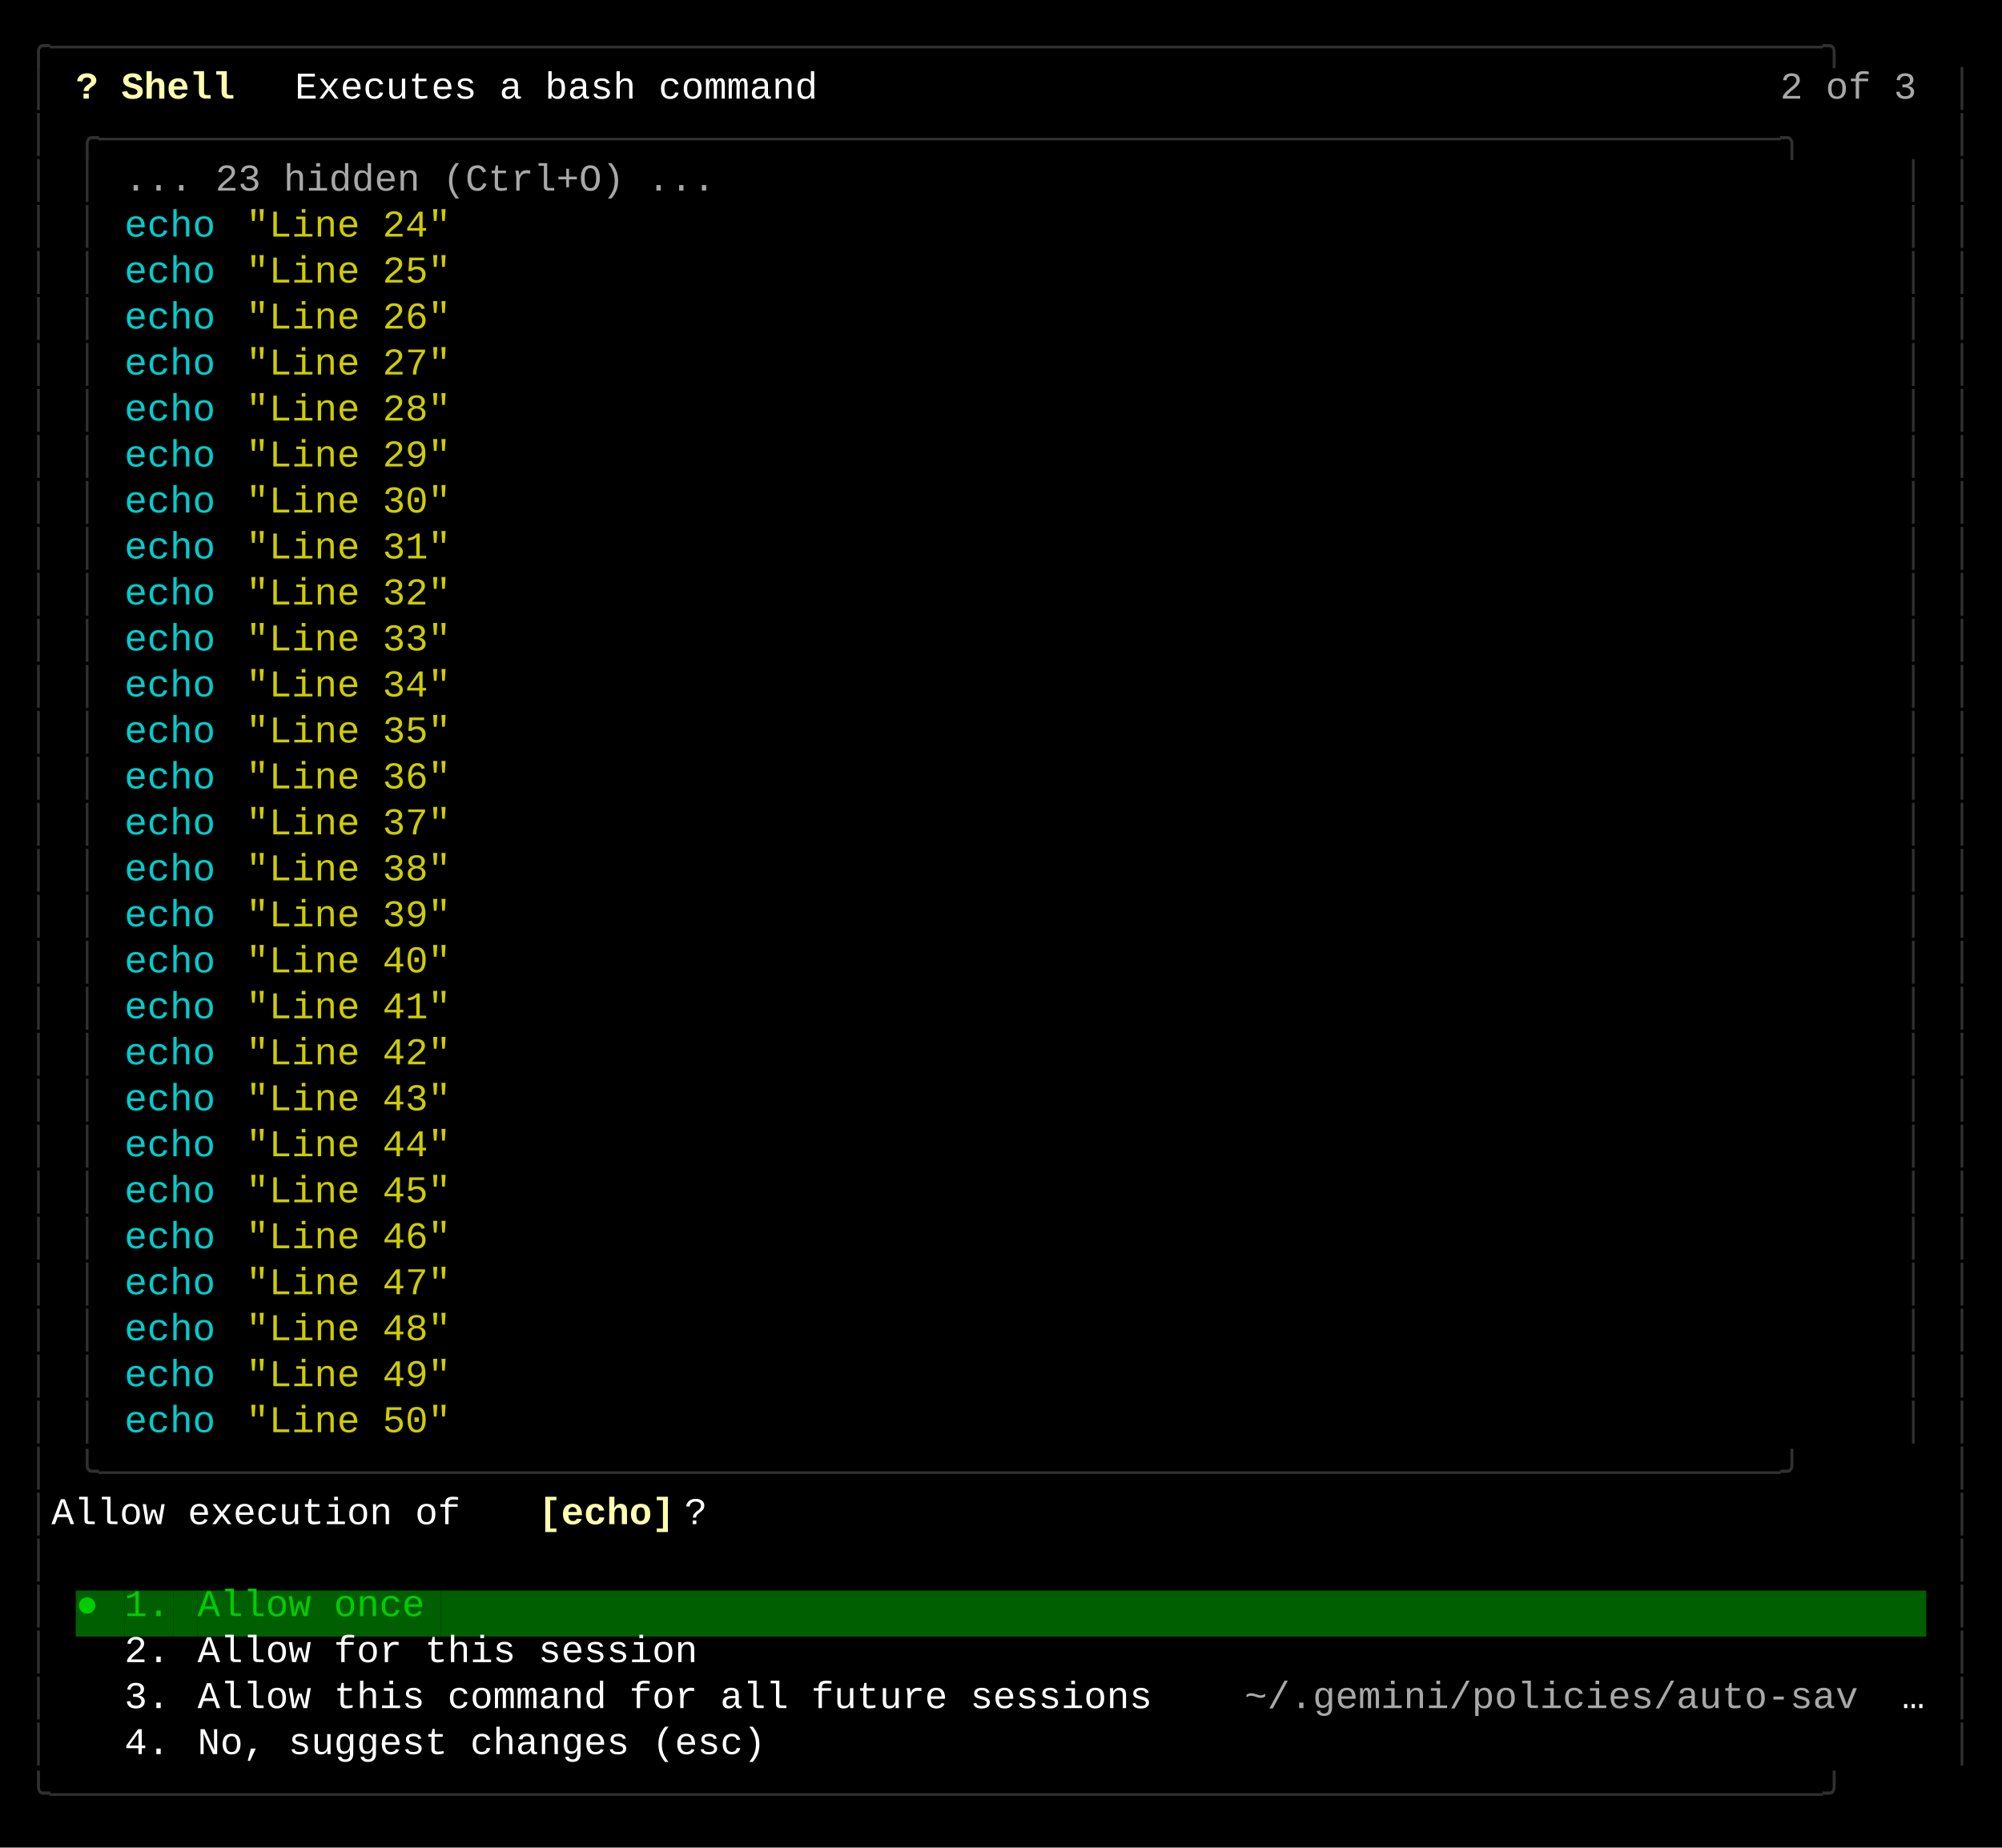
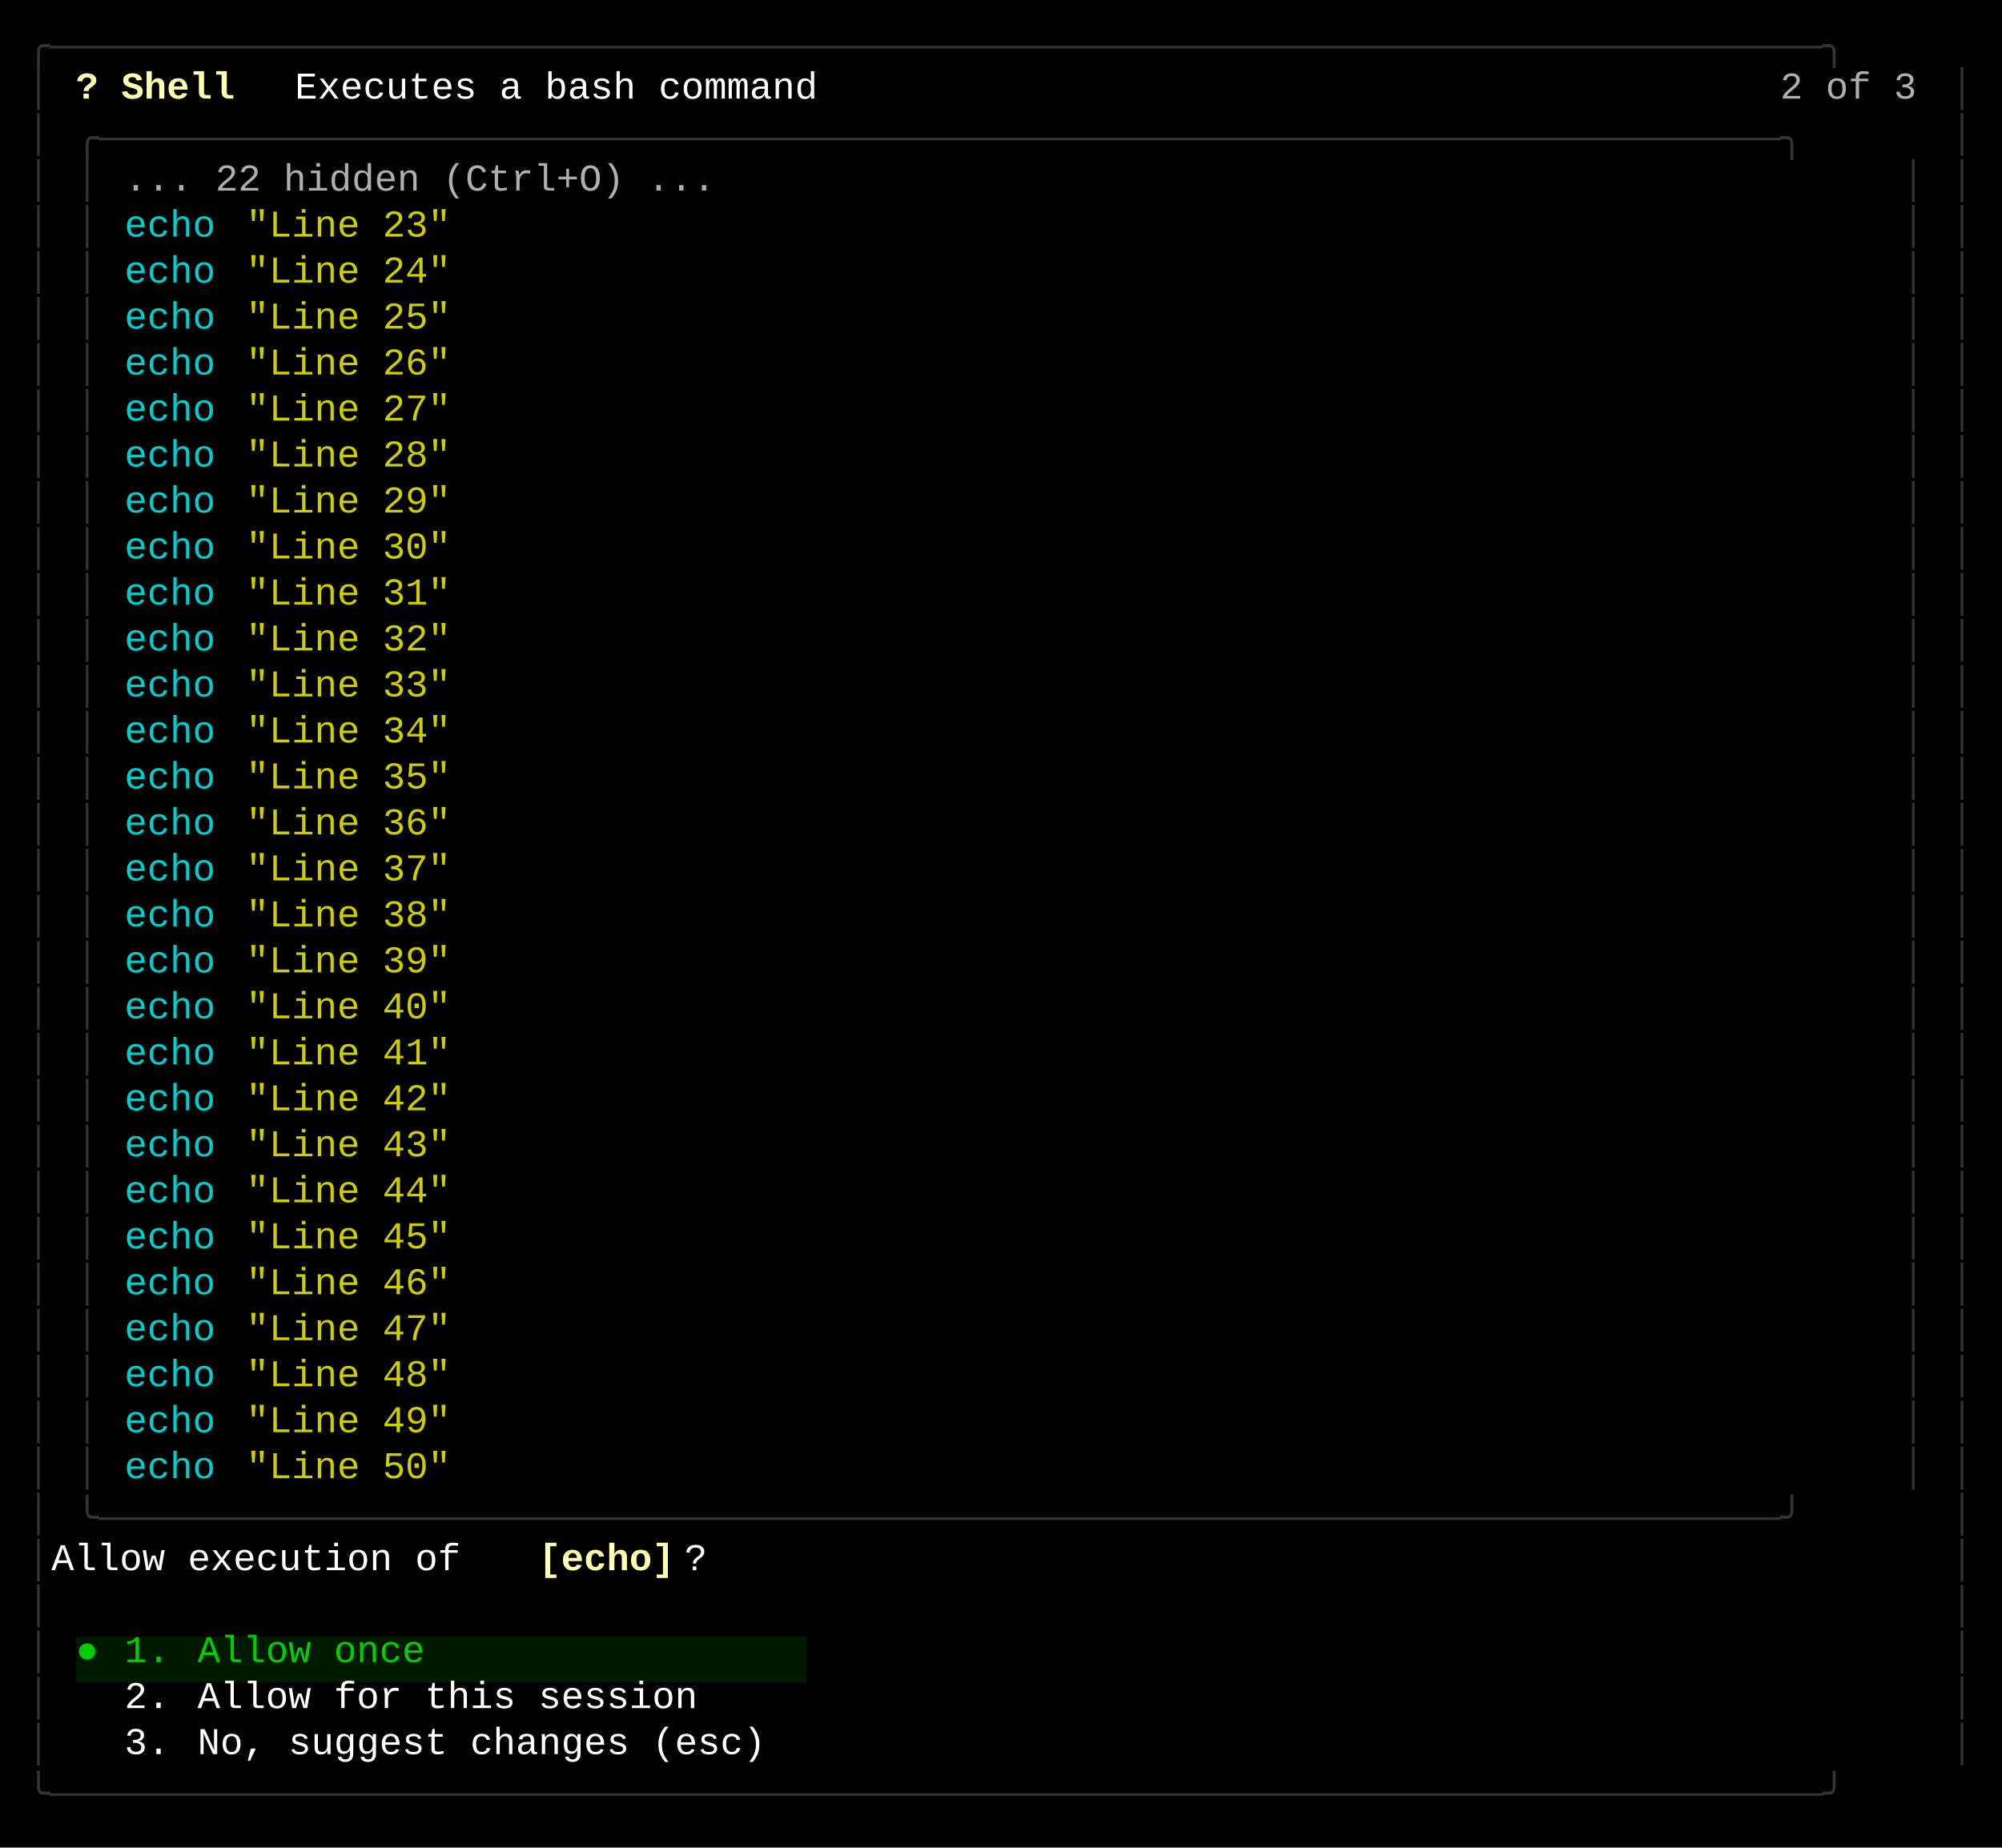
<svg xmlns="http://www.w3.org/2000/svg" width="740" height="683" viewBox="0 0 740 683">
  <style>
    text { font-family: Consolas, "Courier New", monospace; font-size: 14px; dominant-baseline: text-before-edge; white-space: pre; }
  </style>
  <rect width="740" height="683" fill="#000000" />
  <g transform="translate(10, 10)">
-     <text x="0" y="2" fill="#303030" textLength="720" lengthAdjust="spacingAndGlyphs">╭──────────────────────────────────────────────────────────────────────────────╮</text>
-     <text x="0" y="19" fill="#303030" textLength="9" lengthAdjust="spacingAndGlyphs">│</text>
+     <text x="0" y="2" fill="#333333" textLength="720" lengthAdjust="spacingAndGlyphs">╭──────────────────────────────────────────────────────────────────────────────╮</text>
+     <text x="0" y="19" fill="#333333" textLength="9" lengthAdjust="spacingAndGlyphs">│</text>
    <text x="18" y="19" fill="#ffffaf" textLength="81" lengthAdjust="spacingAndGlyphs" font-weight="bold">? Shell  </text>
    <text x="99" y="19" fill="#ffffff" textLength="207" lengthAdjust="spacingAndGlyphs">Executes a bash command</text>
-     <text x="648" y="19" fill="#a8a8a8" textLength="54" lengthAdjust="spacingAndGlyphs">2 of 3</text>
-     <text x="711" y="19" fill="#303030" textLength="9" lengthAdjust="spacingAndGlyphs">│</text>
-     <text x="0" y="36" fill="#303030" textLength="9" lengthAdjust="spacingAndGlyphs">│</text>
-     <text x="18" y="36" fill="#303030" textLength="684" lengthAdjust="spacingAndGlyphs">╭──────────────────────────────────────────────────────────────────────────╮</text>
-     <text x="711" y="36" fill="#303030" textLength="9" lengthAdjust="spacingAndGlyphs">│</text>
-     <text x="0" y="53" fill="#303030" textLength="9" lengthAdjust="spacingAndGlyphs">│</text>
-     <text x="18" y="53" fill="#303030" textLength="9" lengthAdjust="spacingAndGlyphs">│</text>
-     <text x="36" y="53" fill="#a8a8a8" textLength="234" lengthAdjust="spacingAndGlyphs">... 23 hidden (Ctrl+O) ...</text>
-     <text x="693" y="53" fill="#303030" textLength="9" lengthAdjust="spacingAndGlyphs">│</text>
-     <text x="711" y="53" fill="#303030" textLength="9" lengthAdjust="spacingAndGlyphs">│</text>
-     <text x="0" y="70" fill="#303030" textLength="9" lengthAdjust="spacingAndGlyphs">│</text>
-     <text x="18" y="70" fill="#303030" textLength="9" lengthAdjust="spacingAndGlyphs">│</text>
+     <text x="648" y="19" fill="#afafaf" textLength="54" lengthAdjust="spacingAndGlyphs">2 of 3</text>
+     <text x="711" y="19" fill="#333333" textLength="9" lengthAdjust="spacingAndGlyphs">│</text>
+     <text x="0" y="36" fill="#333333" textLength="9" lengthAdjust="spacingAndGlyphs">│</text>
+     <text x="18" y="36" fill="#333333" textLength="684" lengthAdjust="spacingAndGlyphs">╭──────────────────────────────────────────────────────────────────────────╮</text>
+     <text x="711" y="36" fill="#333333" textLength="9" lengthAdjust="spacingAndGlyphs">│</text>
+     <text x="0" y="53" fill="#333333" textLength="9" lengthAdjust="spacingAndGlyphs">│</text>
+     <text x="18" y="53" fill="#333333" textLength="9" lengthAdjust="spacingAndGlyphs">│</text>
+     <text x="36" y="53" fill="#afafaf" textLength="234" lengthAdjust="spacingAndGlyphs">... 22 hidden (Ctrl+O) ...</text>
+     <text x="693" y="53" fill="#333333" textLength="9" lengthAdjust="spacingAndGlyphs">│</text>
+     <text x="711" y="53" fill="#333333" textLength="9" lengthAdjust="spacingAndGlyphs">│</text>
+     <text x="0" y="70" fill="#333333" textLength="9" lengthAdjust="spacingAndGlyphs">│</text>
+     <text x="18" y="70" fill="#333333" textLength="9" lengthAdjust="spacingAndGlyphs">│</text>
    <text x="36" y="70" fill="#00cdcd" textLength="36" lengthAdjust="spacingAndGlyphs">echo</text>
-     <text x="81" y="70" fill="#cdcd00" textLength="81" lengthAdjust="spacingAndGlyphs">"Line 24"</text>
-     <text x="693" y="70" fill="#303030" textLength="9" lengthAdjust="spacingAndGlyphs">│</text>
-     <text x="711" y="70" fill="#303030" textLength="9" lengthAdjust="spacingAndGlyphs">│</text>
-     <text x="0" y="87" fill="#303030" textLength="9" lengthAdjust="spacingAndGlyphs">│</text>
-     <text x="18" y="87" fill="#303030" textLength="9" lengthAdjust="spacingAndGlyphs">│</text>
+     <text x="81" y="70" fill="#cdcd00" textLength="81" lengthAdjust="spacingAndGlyphs">"Line 23"</text>
+     <text x="693" y="70" fill="#333333" textLength="9" lengthAdjust="spacingAndGlyphs">│</text>
+     <text x="711" y="70" fill="#333333" textLength="9" lengthAdjust="spacingAndGlyphs">│</text>
+     <text x="0" y="87" fill="#333333" textLength="9" lengthAdjust="spacingAndGlyphs">│</text>
+     <text x="18" y="87" fill="#333333" textLength="9" lengthAdjust="spacingAndGlyphs">│</text>
    <text x="36" y="87" fill="#00cdcd" textLength="36" lengthAdjust="spacingAndGlyphs">echo</text>
-     <text x="81" y="87" fill="#cdcd00" textLength="81" lengthAdjust="spacingAndGlyphs">"Line 25"</text>
-     <text x="693" y="87" fill="#303030" textLength="9" lengthAdjust="spacingAndGlyphs">│</text>
-     <text x="711" y="87" fill="#303030" textLength="9" lengthAdjust="spacingAndGlyphs">│</text>
-     <text x="0" y="104" fill="#303030" textLength="9" lengthAdjust="spacingAndGlyphs">│</text>
-     <text x="18" y="104" fill="#303030" textLength="9" lengthAdjust="spacingAndGlyphs">│</text>
+     <text x="81" y="87" fill="#cdcd00" textLength="81" lengthAdjust="spacingAndGlyphs">"Line 24"</text>
+     <text x="693" y="87" fill="#333333" textLength="9" lengthAdjust="spacingAndGlyphs">│</text>
+     <text x="711" y="87" fill="#333333" textLength="9" lengthAdjust="spacingAndGlyphs">│</text>
+     <text x="0" y="104" fill="#333333" textLength="9" lengthAdjust="spacingAndGlyphs">│</text>
+     <text x="18" y="104" fill="#333333" textLength="9" lengthAdjust="spacingAndGlyphs">│</text>
    <text x="36" y="104" fill="#00cdcd" textLength="36" lengthAdjust="spacingAndGlyphs">echo</text>
-     <text x="81" y="104" fill="#cdcd00" textLength="81" lengthAdjust="spacingAndGlyphs">"Line 26"</text>
-     <text x="693" y="104" fill="#303030" textLength="9" lengthAdjust="spacingAndGlyphs">│</text>
-     <text x="711" y="104" fill="#303030" textLength="9" lengthAdjust="spacingAndGlyphs">│</text>
-     <text x="0" y="121" fill="#303030" textLength="9" lengthAdjust="spacingAndGlyphs">│</text>
-     <text x="18" y="121" fill="#303030" textLength="9" lengthAdjust="spacingAndGlyphs">│</text>
+     <text x="81" y="104" fill="#cdcd00" textLength="81" lengthAdjust="spacingAndGlyphs">"Line 25"</text>
+     <text x="693" y="104" fill="#333333" textLength="9" lengthAdjust="spacingAndGlyphs">│</text>
+     <text x="711" y="104" fill="#333333" textLength="9" lengthAdjust="spacingAndGlyphs">│</text>
+     <text x="0" y="121" fill="#333333" textLength="9" lengthAdjust="spacingAndGlyphs">│</text>
+     <text x="18" y="121" fill="#333333" textLength="9" lengthAdjust="spacingAndGlyphs">│</text>
    <text x="36" y="121" fill="#00cdcd" textLength="36" lengthAdjust="spacingAndGlyphs">echo</text>
-     <text x="81" y="121" fill="#cdcd00" textLength="81" lengthAdjust="spacingAndGlyphs">"Line 27"</text>
-     <text x="693" y="121" fill="#303030" textLength="9" lengthAdjust="spacingAndGlyphs">│</text>
-     <text x="711" y="121" fill="#303030" textLength="9" lengthAdjust="spacingAndGlyphs">│</text>
-     <text x="0" y="138" fill="#303030" textLength="9" lengthAdjust="spacingAndGlyphs">│</text>
-     <text x="18" y="138" fill="#303030" textLength="9" lengthAdjust="spacingAndGlyphs">│</text>
+     <text x="81" y="121" fill="#cdcd00" textLength="81" lengthAdjust="spacingAndGlyphs">"Line 26"</text>
+     <text x="693" y="121" fill="#333333" textLength="9" lengthAdjust="spacingAndGlyphs">│</text>
+     <text x="711" y="121" fill="#333333" textLength="9" lengthAdjust="spacingAndGlyphs">│</text>
+     <text x="0" y="138" fill="#333333" textLength="9" lengthAdjust="spacingAndGlyphs">│</text>
+     <text x="18" y="138" fill="#333333" textLength="9" lengthAdjust="spacingAndGlyphs">│</text>
    <text x="36" y="138" fill="#00cdcd" textLength="36" lengthAdjust="spacingAndGlyphs">echo</text>
-     <text x="81" y="138" fill="#cdcd00" textLength="81" lengthAdjust="spacingAndGlyphs">"Line 28"</text>
-     <text x="693" y="138" fill="#303030" textLength="9" lengthAdjust="spacingAndGlyphs">│</text>
-     <text x="711" y="138" fill="#303030" textLength="9" lengthAdjust="spacingAndGlyphs">│</text>
-     <text x="0" y="155" fill="#303030" textLength="9" lengthAdjust="spacingAndGlyphs">│</text>
-     <text x="18" y="155" fill="#303030" textLength="9" lengthAdjust="spacingAndGlyphs">│</text>
+     <text x="81" y="138" fill="#cdcd00" textLength="81" lengthAdjust="spacingAndGlyphs">"Line 27"</text>
+     <text x="693" y="138" fill="#333333" textLength="9" lengthAdjust="spacingAndGlyphs">│</text>
+     <text x="711" y="138" fill="#333333" textLength="9" lengthAdjust="spacingAndGlyphs">│</text>
+     <text x="0" y="155" fill="#333333" textLength="9" lengthAdjust="spacingAndGlyphs">│</text>
+     <text x="18" y="155" fill="#333333" textLength="9" lengthAdjust="spacingAndGlyphs">│</text>
    <text x="36" y="155" fill="#00cdcd" textLength="36" lengthAdjust="spacingAndGlyphs">echo</text>
-     <text x="81" y="155" fill="#cdcd00" textLength="81" lengthAdjust="spacingAndGlyphs">"Line 29"</text>
-     <text x="693" y="155" fill="#303030" textLength="9" lengthAdjust="spacingAndGlyphs">│</text>
-     <text x="711" y="155" fill="#303030" textLength="9" lengthAdjust="spacingAndGlyphs">│</text>
-     <text x="0" y="172" fill="#303030" textLength="9" lengthAdjust="spacingAndGlyphs">│</text>
-     <text x="18" y="172" fill="#303030" textLength="9" lengthAdjust="spacingAndGlyphs">│</text>
+     <text x="81" y="155" fill="#cdcd00" textLength="81" lengthAdjust="spacingAndGlyphs">"Line 28"</text>
+     <text x="693" y="155" fill="#333333" textLength="9" lengthAdjust="spacingAndGlyphs">│</text>
+     <text x="711" y="155" fill="#333333" textLength="9" lengthAdjust="spacingAndGlyphs">│</text>
+     <text x="0" y="172" fill="#333333" textLength="9" lengthAdjust="spacingAndGlyphs">│</text>
+     <text x="18" y="172" fill="#333333" textLength="9" lengthAdjust="spacingAndGlyphs">│</text>
    <text x="36" y="172" fill="#00cdcd" textLength="36" lengthAdjust="spacingAndGlyphs">echo</text>
-     <text x="81" y="172" fill="#cdcd00" textLength="81" lengthAdjust="spacingAndGlyphs">"Line 30"</text>
-     <text x="693" y="172" fill="#303030" textLength="9" lengthAdjust="spacingAndGlyphs">│</text>
-     <text x="711" y="172" fill="#303030" textLength="9" lengthAdjust="spacingAndGlyphs">│</text>
-     <text x="0" y="189" fill="#303030" textLength="9" lengthAdjust="spacingAndGlyphs">│</text>
-     <text x="18" y="189" fill="#303030" textLength="9" lengthAdjust="spacingAndGlyphs">│</text>
+     <text x="81" y="172" fill="#cdcd00" textLength="81" lengthAdjust="spacingAndGlyphs">"Line 29"</text>
+     <text x="693" y="172" fill="#333333" textLength="9" lengthAdjust="spacingAndGlyphs">│</text>
+     <text x="711" y="172" fill="#333333" textLength="9" lengthAdjust="spacingAndGlyphs">│</text>
+     <text x="0" y="189" fill="#333333" textLength="9" lengthAdjust="spacingAndGlyphs">│</text>
+     <text x="18" y="189" fill="#333333" textLength="9" lengthAdjust="spacingAndGlyphs">│</text>
    <text x="36" y="189" fill="#00cdcd" textLength="36" lengthAdjust="spacingAndGlyphs">echo</text>
-     <text x="81" y="189" fill="#cdcd00" textLength="81" lengthAdjust="spacingAndGlyphs">"Line 31"</text>
-     <text x="693" y="189" fill="#303030" textLength="9" lengthAdjust="spacingAndGlyphs">│</text>
-     <text x="711" y="189" fill="#303030" textLength="9" lengthAdjust="spacingAndGlyphs">│</text>
-     <text x="0" y="206" fill="#303030" textLength="9" lengthAdjust="spacingAndGlyphs">│</text>
-     <text x="18" y="206" fill="#303030" textLength="9" lengthAdjust="spacingAndGlyphs">│</text>
+     <text x="81" y="189" fill="#cdcd00" textLength="81" lengthAdjust="spacingAndGlyphs">"Line 30"</text>
+     <text x="693" y="189" fill="#333333" textLength="9" lengthAdjust="spacingAndGlyphs">│</text>
+     <text x="711" y="189" fill="#333333" textLength="9" lengthAdjust="spacingAndGlyphs">│</text>
+     <text x="0" y="206" fill="#333333" textLength="9" lengthAdjust="spacingAndGlyphs">│</text>
+     <text x="18" y="206" fill="#333333" textLength="9" lengthAdjust="spacingAndGlyphs">│</text>
    <text x="36" y="206" fill="#00cdcd" textLength="36" lengthAdjust="spacingAndGlyphs">echo</text>
-     <text x="81" y="206" fill="#cdcd00" textLength="81" lengthAdjust="spacingAndGlyphs">"Line 32"</text>
-     <text x="693" y="206" fill="#303030" textLength="9" lengthAdjust="spacingAndGlyphs">│</text>
-     <text x="711" y="206" fill="#303030" textLength="9" lengthAdjust="spacingAndGlyphs">│</text>
-     <text x="0" y="223" fill="#303030" textLength="9" lengthAdjust="spacingAndGlyphs">│</text>
-     <text x="18" y="223" fill="#303030" textLength="9" lengthAdjust="spacingAndGlyphs">│</text>
+     <text x="81" y="206" fill="#cdcd00" textLength="81" lengthAdjust="spacingAndGlyphs">"Line 31"</text>
+     <text x="693" y="206" fill="#333333" textLength="9" lengthAdjust="spacingAndGlyphs">│</text>
+     <text x="711" y="206" fill="#333333" textLength="9" lengthAdjust="spacingAndGlyphs">│</text>
+     <text x="0" y="223" fill="#333333" textLength="9" lengthAdjust="spacingAndGlyphs">│</text>
+     <text x="18" y="223" fill="#333333" textLength="9" lengthAdjust="spacingAndGlyphs">│</text>
    <text x="36" y="223" fill="#00cdcd" textLength="36" lengthAdjust="spacingAndGlyphs">echo</text>
-     <text x="81" y="223" fill="#cdcd00" textLength="81" lengthAdjust="spacingAndGlyphs">"Line 33"</text>
-     <text x="693" y="223" fill="#303030" textLength="9" lengthAdjust="spacingAndGlyphs">│</text>
-     <text x="711" y="223" fill="#303030" textLength="9" lengthAdjust="spacingAndGlyphs">│</text>
-     <text x="0" y="240" fill="#303030" textLength="9" lengthAdjust="spacingAndGlyphs">│</text>
-     <text x="18" y="240" fill="#303030" textLength="9" lengthAdjust="spacingAndGlyphs">│</text>
+     <text x="81" y="223" fill="#cdcd00" textLength="81" lengthAdjust="spacingAndGlyphs">"Line 32"</text>
+     <text x="693" y="223" fill="#333333" textLength="9" lengthAdjust="spacingAndGlyphs">│</text>
+     <text x="711" y="223" fill="#333333" textLength="9" lengthAdjust="spacingAndGlyphs">│</text>
+     <text x="0" y="240" fill="#333333" textLength="9" lengthAdjust="spacingAndGlyphs">│</text>
+     <text x="18" y="240" fill="#333333" textLength="9" lengthAdjust="spacingAndGlyphs">│</text>
    <text x="36" y="240" fill="#00cdcd" textLength="36" lengthAdjust="spacingAndGlyphs">echo</text>
-     <text x="81" y="240" fill="#cdcd00" textLength="81" lengthAdjust="spacingAndGlyphs">"Line 34"</text>
-     <text x="693" y="240" fill="#303030" textLength="9" lengthAdjust="spacingAndGlyphs">│</text>
-     <text x="711" y="240" fill="#303030" textLength="9" lengthAdjust="spacingAndGlyphs">│</text>
-     <text x="0" y="257" fill="#303030" textLength="9" lengthAdjust="spacingAndGlyphs">│</text>
-     <text x="18" y="257" fill="#303030" textLength="9" lengthAdjust="spacingAndGlyphs">│</text>
+     <text x="81" y="240" fill="#cdcd00" textLength="81" lengthAdjust="spacingAndGlyphs">"Line 33"</text>
+     <text x="693" y="240" fill="#333333" textLength="9" lengthAdjust="spacingAndGlyphs">│</text>
+     <text x="711" y="240" fill="#333333" textLength="9" lengthAdjust="spacingAndGlyphs">│</text>
+     <text x="0" y="257" fill="#333333" textLength="9" lengthAdjust="spacingAndGlyphs">│</text>
+     <text x="18" y="257" fill="#333333" textLength="9" lengthAdjust="spacingAndGlyphs">│</text>
    <text x="36" y="257" fill="#00cdcd" textLength="36" lengthAdjust="spacingAndGlyphs">echo</text>
-     <text x="81" y="257" fill="#cdcd00" textLength="81" lengthAdjust="spacingAndGlyphs">"Line 35"</text>
-     <text x="693" y="257" fill="#303030" textLength="9" lengthAdjust="spacingAndGlyphs">│</text>
-     <text x="711" y="257" fill="#303030" textLength="9" lengthAdjust="spacingAndGlyphs">│</text>
-     <text x="0" y="274" fill="#303030" textLength="9" lengthAdjust="spacingAndGlyphs">│</text>
-     <text x="18" y="274" fill="#303030" textLength="9" lengthAdjust="spacingAndGlyphs">│</text>
+     <text x="81" y="257" fill="#cdcd00" textLength="81" lengthAdjust="spacingAndGlyphs">"Line 34"</text>
+     <text x="693" y="257" fill="#333333" textLength="9" lengthAdjust="spacingAndGlyphs">│</text>
+     <text x="711" y="257" fill="#333333" textLength="9" lengthAdjust="spacingAndGlyphs">│</text>
+     <text x="0" y="274" fill="#333333" textLength="9" lengthAdjust="spacingAndGlyphs">│</text>
+     <text x="18" y="274" fill="#333333" textLength="9" lengthAdjust="spacingAndGlyphs">│</text>
    <text x="36" y="274" fill="#00cdcd" textLength="36" lengthAdjust="spacingAndGlyphs">echo</text>
-     <text x="81" y="274" fill="#cdcd00" textLength="81" lengthAdjust="spacingAndGlyphs">"Line 36"</text>
-     <text x="693" y="274" fill="#303030" textLength="9" lengthAdjust="spacingAndGlyphs">│</text>
-     <text x="711" y="274" fill="#303030" textLength="9" lengthAdjust="spacingAndGlyphs">│</text>
-     <text x="0" y="291" fill="#303030" textLength="9" lengthAdjust="spacingAndGlyphs">│</text>
-     <text x="18" y="291" fill="#303030" textLength="9" lengthAdjust="spacingAndGlyphs">│</text>
+     <text x="81" y="274" fill="#cdcd00" textLength="81" lengthAdjust="spacingAndGlyphs">"Line 35"</text>
+     <text x="693" y="274" fill="#333333" textLength="9" lengthAdjust="spacingAndGlyphs">│</text>
+     <text x="711" y="274" fill="#333333" textLength="9" lengthAdjust="spacingAndGlyphs">│</text>
+     <text x="0" y="291" fill="#333333" textLength="9" lengthAdjust="spacingAndGlyphs">│</text>
+     <text x="18" y="291" fill="#333333" textLength="9" lengthAdjust="spacingAndGlyphs">│</text>
    <text x="36" y="291" fill="#00cdcd" textLength="36" lengthAdjust="spacingAndGlyphs">echo</text>
-     <text x="81" y="291" fill="#cdcd00" textLength="81" lengthAdjust="spacingAndGlyphs">"Line 37"</text>
-     <text x="693" y="291" fill="#303030" textLength="9" lengthAdjust="spacingAndGlyphs">│</text>
-     <text x="711" y="291" fill="#303030" textLength="9" lengthAdjust="spacingAndGlyphs">│</text>
-     <text x="0" y="308" fill="#303030" textLength="9" lengthAdjust="spacingAndGlyphs">│</text>
-     <text x="18" y="308" fill="#303030" textLength="9" lengthAdjust="spacingAndGlyphs">│</text>
+     <text x="81" y="291" fill="#cdcd00" textLength="81" lengthAdjust="spacingAndGlyphs">"Line 36"</text>
+     <text x="693" y="291" fill="#333333" textLength="9" lengthAdjust="spacingAndGlyphs">│</text>
+     <text x="711" y="291" fill="#333333" textLength="9" lengthAdjust="spacingAndGlyphs">│</text>
+     <text x="0" y="308" fill="#333333" textLength="9" lengthAdjust="spacingAndGlyphs">│</text>
+     <text x="18" y="308" fill="#333333" textLength="9" lengthAdjust="spacingAndGlyphs">│</text>
    <text x="36" y="308" fill="#00cdcd" textLength="36" lengthAdjust="spacingAndGlyphs">echo</text>
-     <text x="81" y="308" fill="#cdcd00" textLength="81" lengthAdjust="spacingAndGlyphs">"Line 38"</text>
-     <text x="693" y="308" fill="#303030" textLength="9" lengthAdjust="spacingAndGlyphs">│</text>
-     <text x="711" y="308" fill="#303030" textLength="9" lengthAdjust="spacingAndGlyphs">│</text>
-     <text x="0" y="325" fill="#303030" textLength="9" lengthAdjust="spacingAndGlyphs">│</text>
-     <text x="18" y="325" fill="#303030" textLength="9" lengthAdjust="spacingAndGlyphs">│</text>
+     <text x="81" y="308" fill="#cdcd00" textLength="81" lengthAdjust="spacingAndGlyphs">"Line 37"</text>
+     <text x="693" y="308" fill="#333333" textLength="9" lengthAdjust="spacingAndGlyphs">│</text>
+     <text x="711" y="308" fill="#333333" textLength="9" lengthAdjust="spacingAndGlyphs">│</text>
+     <text x="0" y="325" fill="#333333" textLength="9" lengthAdjust="spacingAndGlyphs">│</text>
+     <text x="18" y="325" fill="#333333" textLength="9" lengthAdjust="spacingAndGlyphs">│</text>
    <text x="36" y="325" fill="#00cdcd" textLength="36" lengthAdjust="spacingAndGlyphs">echo</text>
-     <text x="81" y="325" fill="#cdcd00" textLength="81" lengthAdjust="spacingAndGlyphs">"Line 39"</text>
-     <text x="693" y="325" fill="#303030" textLength="9" lengthAdjust="spacingAndGlyphs">│</text>
-     <text x="711" y="325" fill="#303030" textLength="9" lengthAdjust="spacingAndGlyphs">│</text>
-     <text x="0" y="342" fill="#303030" textLength="9" lengthAdjust="spacingAndGlyphs">│</text>
-     <text x="18" y="342" fill="#303030" textLength="9" lengthAdjust="spacingAndGlyphs">│</text>
+     <text x="81" y="325" fill="#cdcd00" textLength="81" lengthAdjust="spacingAndGlyphs">"Line 38"</text>
+     <text x="693" y="325" fill="#333333" textLength="9" lengthAdjust="spacingAndGlyphs">│</text>
+     <text x="711" y="325" fill="#333333" textLength="9" lengthAdjust="spacingAndGlyphs">│</text>
+     <text x="0" y="342" fill="#333333" textLength="9" lengthAdjust="spacingAndGlyphs">│</text>
+     <text x="18" y="342" fill="#333333" textLength="9" lengthAdjust="spacingAndGlyphs">│</text>
    <text x="36" y="342" fill="#00cdcd" textLength="36" lengthAdjust="spacingAndGlyphs">echo</text>
-     <text x="81" y="342" fill="#cdcd00" textLength="81" lengthAdjust="spacingAndGlyphs">"Line 40"</text>
-     <text x="693" y="342" fill="#303030" textLength="9" lengthAdjust="spacingAndGlyphs">│</text>
-     <text x="711" y="342" fill="#303030" textLength="9" lengthAdjust="spacingAndGlyphs">│</text>
-     <text x="0" y="359" fill="#303030" textLength="9" lengthAdjust="spacingAndGlyphs">│</text>
-     <text x="18" y="359" fill="#303030" textLength="9" lengthAdjust="spacingAndGlyphs">│</text>
+     <text x="81" y="342" fill="#cdcd00" textLength="81" lengthAdjust="spacingAndGlyphs">"Line 39"</text>
+     <text x="693" y="342" fill="#333333" textLength="9" lengthAdjust="spacingAndGlyphs">│</text>
+     <text x="711" y="342" fill="#333333" textLength="9" lengthAdjust="spacingAndGlyphs">│</text>
+     <text x="0" y="359" fill="#333333" textLength="9" lengthAdjust="spacingAndGlyphs">│</text>
+     <text x="18" y="359" fill="#333333" textLength="9" lengthAdjust="spacingAndGlyphs">│</text>
    <text x="36" y="359" fill="#00cdcd" textLength="36" lengthAdjust="spacingAndGlyphs">echo</text>
-     <text x="81" y="359" fill="#cdcd00" textLength="81" lengthAdjust="spacingAndGlyphs">"Line 41"</text>
-     <text x="693" y="359" fill="#303030" textLength="9" lengthAdjust="spacingAndGlyphs">│</text>
-     <text x="711" y="359" fill="#303030" textLength="9" lengthAdjust="spacingAndGlyphs">│</text>
-     <text x="0" y="376" fill="#303030" textLength="9" lengthAdjust="spacingAndGlyphs">│</text>
-     <text x="18" y="376" fill="#303030" textLength="9" lengthAdjust="spacingAndGlyphs">│</text>
+     <text x="81" y="359" fill="#cdcd00" textLength="81" lengthAdjust="spacingAndGlyphs">"Line 40"</text>
+     <text x="693" y="359" fill="#333333" textLength="9" lengthAdjust="spacingAndGlyphs">│</text>
+     <text x="711" y="359" fill="#333333" textLength="9" lengthAdjust="spacingAndGlyphs">│</text>
+     <text x="0" y="376" fill="#333333" textLength="9" lengthAdjust="spacingAndGlyphs">│</text>
+     <text x="18" y="376" fill="#333333" textLength="9" lengthAdjust="spacingAndGlyphs">│</text>
    <text x="36" y="376" fill="#00cdcd" textLength="36" lengthAdjust="spacingAndGlyphs">echo</text>
-     <text x="81" y="376" fill="#cdcd00" textLength="81" lengthAdjust="spacingAndGlyphs">"Line 42"</text>
-     <text x="693" y="376" fill="#303030" textLength="9" lengthAdjust="spacingAndGlyphs">│</text>
-     <text x="711" y="376" fill="#303030" textLength="9" lengthAdjust="spacingAndGlyphs">│</text>
-     <text x="0" y="393" fill="#303030" textLength="9" lengthAdjust="spacingAndGlyphs">│</text>
-     <text x="18" y="393" fill="#303030" textLength="9" lengthAdjust="spacingAndGlyphs">│</text>
+     <text x="81" y="376" fill="#cdcd00" textLength="81" lengthAdjust="spacingAndGlyphs">"Line 41"</text>
+     <text x="693" y="376" fill="#333333" textLength="9" lengthAdjust="spacingAndGlyphs">│</text>
+     <text x="711" y="376" fill="#333333" textLength="9" lengthAdjust="spacingAndGlyphs">│</text>
+     <text x="0" y="393" fill="#333333" textLength="9" lengthAdjust="spacingAndGlyphs">│</text>
+     <text x="18" y="393" fill="#333333" textLength="9" lengthAdjust="spacingAndGlyphs">│</text>
    <text x="36" y="393" fill="#00cdcd" textLength="36" lengthAdjust="spacingAndGlyphs">echo</text>
-     <text x="81" y="393" fill="#cdcd00" textLength="81" lengthAdjust="spacingAndGlyphs">"Line 43"</text>
-     <text x="693" y="393" fill="#303030" textLength="9" lengthAdjust="spacingAndGlyphs">│</text>
-     <text x="711" y="393" fill="#303030" textLength="9" lengthAdjust="spacingAndGlyphs">│</text>
-     <text x="0" y="410" fill="#303030" textLength="9" lengthAdjust="spacingAndGlyphs">│</text>
-     <text x="18" y="410" fill="#303030" textLength="9" lengthAdjust="spacingAndGlyphs">│</text>
+     <text x="81" y="393" fill="#cdcd00" textLength="81" lengthAdjust="spacingAndGlyphs">"Line 42"</text>
+     <text x="693" y="393" fill="#333333" textLength="9" lengthAdjust="spacingAndGlyphs">│</text>
+     <text x="711" y="393" fill="#333333" textLength="9" lengthAdjust="spacingAndGlyphs">│</text>
+     <text x="0" y="410" fill="#333333" textLength="9" lengthAdjust="spacingAndGlyphs">│</text>
+     <text x="18" y="410" fill="#333333" textLength="9" lengthAdjust="spacingAndGlyphs">│</text>
    <text x="36" y="410" fill="#00cdcd" textLength="36" lengthAdjust="spacingAndGlyphs">echo</text>
-     <text x="81" y="410" fill="#cdcd00" textLength="81" lengthAdjust="spacingAndGlyphs">"Line 44"</text>
-     <text x="693" y="410" fill="#303030" textLength="9" lengthAdjust="spacingAndGlyphs">│</text>
-     <text x="711" y="410" fill="#303030" textLength="9" lengthAdjust="spacingAndGlyphs">│</text>
-     <text x="0" y="427" fill="#303030" textLength="9" lengthAdjust="spacingAndGlyphs">│</text>
-     <text x="18" y="427" fill="#303030" textLength="9" lengthAdjust="spacingAndGlyphs">│</text>
+     <text x="81" y="410" fill="#cdcd00" textLength="81" lengthAdjust="spacingAndGlyphs">"Line 43"</text>
+     <text x="693" y="410" fill="#333333" textLength="9" lengthAdjust="spacingAndGlyphs">│</text>
+     <text x="711" y="410" fill="#333333" textLength="9" lengthAdjust="spacingAndGlyphs">│</text>
+     <text x="0" y="427" fill="#333333" textLength="9" lengthAdjust="spacingAndGlyphs">│</text>
+     <text x="18" y="427" fill="#333333" textLength="9" lengthAdjust="spacingAndGlyphs">│</text>
    <text x="36" y="427" fill="#00cdcd" textLength="36" lengthAdjust="spacingAndGlyphs">echo</text>
-     <text x="81" y="427" fill="#cdcd00" textLength="81" lengthAdjust="spacingAndGlyphs">"Line 45"</text>
-     <text x="693" y="427" fill="#303030" textLength="9" lengthAdjust="spacingAndGlyphs">│</text>
-     <text x="711" y="427" fill="#303030" textLength="9" lengthAdjust="spacingAndGlyphs">│</text>
-     <text x="0" y="444" fill="#303030" textLength="9" lengthAdjust="spacingAndGlyphs">│</text>
-     <text x="18" y="444" fill="#303030" textLength="9" lengthAdjust="spacingAndGlyphs">│</text>
+     <text x="81" y="427" fill="#cdcd00" textLength="81" lengthAdjust="spacingAndGlyphs">"Line 44"</text>
+     <text x="693" y="427" fill="#333333" textLength="9" lengthAdjust="spacingAndGlyphs">│</text>
+     <text x="711" y="427" fill="#333333" textLength="9" lengthAdjust="spacingAndGlyphs">│</text>
+     <text x="0" y="444" fill="#333333" textLength="9" lengthAdjust="spacingAndGlyphs">│</text>
+     <text x="18" y="444" fill="#333333" textLength="9" lengthAdjust="spacingAndGlyphs">│</text>
    <text x="36" y="444" fill="#00cdcd" textLength="36" lengthAdjust="spacingAndGlyphs">echo</text>
-     <text x="81" y="444" fill="#cdcd00" textLength="81" lengthAdjust="spacingAndGlyphs">"Line 46"</text>
-     <text x="693" y="444" fill="#303030" textLength="9" lengthAdjust="spacingAndGlyphs">│</text>
-     <text x="711" y="444" fill="#303030" textLength="9" lengthAdjust="spacingAndGlyphs">│</text>
-     <text x="0" y="461" fill="#303030" textLength="9" lengthAdjust="spacingAndGlyphs">│</text>
-     <text x="18" y="461" fill="#303030" textLength="9" lengthAdjust="spacingAndGlyphs">│</text>
+     <text x="81" y="444" fill="#cdcd00" textLength="81" lengthAdjust="spacingAndGlyphs">"Line 45"</text>
+     <text x="693" y="444" fill="#333333" textLength="9" lengthAdjust="spacingAndGlyphs">│</text>
+     <text x="711" y="444" fill="#333333" textLength="9" lengthAdjust="spacingAndGlyphs">│</text>
+     <text x="0" y="461" fill="#333333" textLength="9" lengthAdjust="spacingAndGlyphs">│</text>
+     <text x="18" y="461" fill="#333333" textLength="9" lengthAdjust="spacingAndGlyphs">│</text>
    <text x="36" y="461" fill="#00cdcd" textLength="36" lengthAdjust="spacingAndGlyphs">echo</text>
-     <text x="81" y="461" fill="#cdcd00" textLength="81" lengthAdjust="spacingAndGlyphs">"Line 47"</text>
-     <text x="693" y="461" fill="#303030" textLength="9" lengthAdjust="spacingAndGlyphs">│</text>
-     <text x="711" y="461" fill="#303030" textLength="9" lengthAdjust="spacingAndGlyphs">│</text>
-     <text x="0" y="478" fill="#303030" textLength="9" lengthAdjust="spacingAndGlyphs">│</text>
-     <text x="18" y="478" fill="#303030" textLength="9" lengthAdjust="spacingAndGlyphs">│</text>
+     <text x="81" y="461" fill="#cdcd00" textLength="81" lengthAdjust="spacingAndGlyphs">"Line 46"</text>
+     <text x="693" y="461" fill="#333333" textLength="9" lengthAdjust="spacingAndGlyphs">│</text>
+     <text x="711" y="461" fill="#333333" textLength="9" lengthAdjust="spacingAndGlyphs">│</text>
+     <text x="0" y="478" fill="#333333" textLength="9" lengthAdjust="spacingAndGlyphs">│</text>
+     <text x="18" y="478" fill="#333333" textLength="9" lengthAdjust="spacingAndGlyphs">│</text>
    <text x="36" y="478" fill="#00cdcd" textLength="36" lengthAdjust="spacingAndGlyphs">echo</text>
-     <text x="81" y="478" fill="#cdcd00" textLength="81" lengthAdjust="spacingAndGlyphs">"Line 48"</text>
-     <text x="693" y="478" fill="#303030" textLength="9" lengthAdjust="spacingAndGlyphs">│</text>
-     <text x="711" y="478" fill="#303030" textLength="9" lengthAdjust="spacingAndGlyphs">│</text>
-     <text x="0" y="495" fill="#303030" textLength="9" lengthAdjust="spacingAndGlyphs">│</text>
-     <text x="18" y="495" fill="#303030" textLength="9" lengthAdjust="spacingAndGlyphs">│</text>
+     <text x="81" y="478" fill="#cdcd00" textLength="81" lengthAdjust="spacingAndGlyphs">"Line 47"</text>
+     <text x="693" y="478" fill="#333333" textLength="9" lengthAdjust="spacingAndGlyphs">│</text>
+     <text x="711" y="478" fill="#333333" textLength="9" lengthAdjust="spacingAndGlyphs">│</text>
+     <text x="0" y="495" fill="#333333" textLength="9" lengthAdjust="spacingAndGlyphs">│</text>
+     <text x="18" y="495" fill="#333333" textLength="9" lengthAdjust="spacingAndGlyphs">│</text>
    <text x="36" y="495" fill="#00cdcd" textLength="36" lengthAdjust="spacingAndGlyphs">echo</text>
-     <text x="81" y="495" fill="#cdcd00" textLength="81" lengthAdjust="spacingAndGlyphs">"Line 49"</text>
-     <text x="693" y="495" fill="#303030" textLength="9" lengthAdjust="spacingAndGlyphs">│</text>
-     <text x="711" y="495" fill="#303030" textLength="9" lengthAdjust="spacingAndGlyphs">│</text>
-     <text x="0" y="512" fill="#303030" textLength="9" lengthAdjust="spacingAndGlyphs">│</text>
-     <text x="18" y="512" fill="#303030" textLength="9" lengthAdjust="spacingAndGlyphs">│</text>
+     <text x="81" y="495" fill="#cdcd00" textLength="81" lengthAdjust="spacingAndGlyphs">"Line 48"</text>
+     <text x="693" y="495" fill="#333333" textLength="9" lengthAdjust="spacingAndGlyphs">│</text>
+     <text x="711" y="495" fill="#333333" textLength="9" lengthAdjust="spacingAndGlyphs">│</text>
+     <text x="0" y="512" fill="#333333" textLength="9" lengthAdjust="spacingAndGlyphs">│</text>
+     <text x="18" y="512" fill="#333333" textLength="9" lengthAdjust="spacingAndGlyphs">│</text>
    <text x="36" y="512" fill="#00cdcd" textLength="36" lengthAdjust="spacingAndGlyphs">echo</text>
-     <text x="81" y="512" fill="#cdcd00" textLength="81" lengthAdjust="spacingAndGlyphs">"Line 50"</text>
-     <text x="693" y="512" fill="#303030" textLength="9" lengthAdjust="spacingAndGlyphs">│</text>
-     <text x="711" y="512" fill="#303030" textLength="9" lengthAdjust="spacingAndGlyphs">│</text>
-     <text x="0" y="529" fill="#303030" textLength="9" lengthAdjust="spacingAndGlyphs">│</text>
-     <text x="18" y="529" fill="#303030" textLength="684" lengthAdjust="spacingAndGlyphs">╰──────────────────────────────────────────────────────────────────────────╯</text>
-     <text x="711" y="529" fill="#303030" textLength="9" lengthAdjust="spacingAndGlyphs">│</text>
-     <text x="0" y="546" fill="#303030" textLength="9" lengthAdjust="spacingAndGlyphs">│</text>
-     <text x="9" y="546" fill="#ffffff" textLength="180" lengthAdjust="spacingAndGlyphs"> Allow execution of </text>
-     <text x="189" y="546" fill="#ffffaf" textLength="54" lengthAdjust="spacingAndGlyphs" font-weight="bold">[echo]</text>
-     <text x="243" y="546" fill="#ffffff" textLength="468" lengthAdjust="spacingAndGlyphs">?                                                   </text>
-     <text x="711" y="546" fill="#303030" textLength="9" lengthAdjust="spacingAndGlyphs">│</text>
-     <text x="0" y="563" fill="#303030" textLength="9" lengthAdjust="spacingAndGlyphs">│</text>
-     <text x="711" y="563" fill="#303030" textLength="9" lengthAdjust="spacingAndGlyphs">│</text>
-     <text x="0" y="580" fill="#303030" textLength="9" lengthAdjust="spacingAndGlyphs">│</text>
-     <rect x="18" y="578" width="9" height="17" fill="#005f00" />
-     <text x="18" y="580" fill="#00cd00" textLength="9" lengthAdjust="spacingAndGlyphs">●</text>
-     <rect x="27" y="578" width="9" height="17" fill="#005f00" />
-     <rect x="36" y="578" width="18" height="17" fill="#005f00" />
-     <text x="36" y="580" fill="#00cd00" textLength="18" lengthAdjust="spacingAndGlyphs">1.</text>
-     <rect x="54" y="578" width="9" height="17" fill="#005f00" />
-     <rect x="63" y="578" width="90" height="17" fill="#005f00" />
-     <text x="63" y="580" fill="#00cd00" textLength="90" lengthAdjust="spacingAndGlyphs">Allow once</text>
-     <rect x="153" y="578" width="549" height="17" fill="#005f00" />
-     <text x="711" y="580" fill="#303030" textLength="9" lengthAdjust="spacingAndGlyphs">│</text>
-     <text x="0" y="597" fill="#303030" textLength="9" lengthAdjust="spacingAndGlyphs">│</text>
-     <text x="36" y="597" fill="#ffffff" textLength="18" lengthAdjust="spacingAndGlyphs">2.</text>
-     <text x="63" y="597" fill="#ffffff" textLength="198" lengthAdjust="spacingAndGlyphs">Allow for this session</text>
-     <text x="711" y="597" fill="#303030" textLength="9" lengthAdjust="spacingAndGlyphs">│</text>
-     <text x="0" y="614" fill="#303030" textLength="9" lengthAdjust="spacingAndGlyphs">│</text>
-     <text x="36" y="614" fill="#ffffff" textLength="18" lengthAdjust="spacingAndGlyphs">3.</text>
-     <text x="63" y="614" fill="#ffffff" textLength="387" lengthAdjust="spacingAndGlyphs">Allow this command for all future sessions </text>
-     <text x="450" y="614" fill="#a8a8a8" textLength="243" lengthAdjust="spacingAndGlyphs">~/.gemini/policies/auto-sav</text>
-     <text x="693" y="614" fill="#ffffff" textLength="9" lengthAdjust="spacingAndGlyphs">…</text>
-     <text x="711" y="614" fill="#303030" textLength="9" lengthAdjust="spacingAndGlyphs">│</text>
-     <text x="0" y="631" fill="#303030" textLength="9" lengthAdjust="spacingAndGlyphs">│</text>
-     <text x="36" y="631" fill="#ffffff" textLength="18" lengthAdjust="spacingAndGlyphs">4.</text>
+     <text x="81" y="512" fill="#cdcd00" textLength="81" lengthAdjust="spacingAndGlyphs">"Line 49"</text>
+     <text x="693" y="512" fill="#333333" textLength="9" lengthAdjust="spacingAndGlyphs">│</text>
+     <text x="711" y="512" fill="#333333" textLength="9" lengthAdjust="spacingAndGlyphs">│</text>
+     <text x="0" y="529" fill="#333333" textLength="9" lengthAdjust="spacingAndGlyphs">│</text>
+     <text x="18" y="529" fill="#333333" textLength="9" lengthAdjust="spacingAndGlyphs">│</text>
+     <text x="36" y="529" fill="#00cdcd" textLength="36" lengthAdjust="spacingAndGlyphs">echo</text>
+     <text x="81" y="529" fill="#cdcd00" textLength="81" lengthAdjust="spacingAndGlyphs">"Line 50"</text>
+     <text x="693" y="529" fill="#333333" textLength="9" lengthAdjust="spacingAndGlyphs">│</text>
+     <text x="711" y="529" fill="#333333" textLength="9" lengthAdjust="spacingAndGlyphs">│</text>
+     <text x="0" y="546" fill="#333333" textLength="9" lengthAdjust="spacingAndGlyphs">│</text>
+     <text x="18" y="546" fill="#333333" textLength="684" lengthAdjust="spacingAndGlyphs">╰──────────────────────────────────────────────────────────────────────────╯</text>
+     <text x="711" y="546" fill="#333333" textLength="9" lengthAdjust="spacingAndGlyphs">│</text>
+     <text x="0" y="563" fill="#333333" textLength="9" lengthAdjust="spacingAndGlyphs">│</text>
+     <text x="9" y="563" fill="#ffffff" textLength="180" lengthAdjust="spacingAndGlyphs"> Allow execution of </text>
+     <text x="189" y="563" fill="#ffffaf" textLength="54" lengthAdjust="spacingAndGlyphs" font-weight="bold">[echo]</text>
+     <text x="243" y="563" fill="#ffffff" textLength="468" lengthAdjust="spacingAndGlyphs">?                                                   </text>
+     <text x="711" y="563" fill="#333333" textLength="9" lengthAdjust="spacingAndGlyphs">│</text>
+     <text x="0" y="580" fill="#333333" textLength="9" lengthAdjust="spacingAndGlyphs">│</text>
+     <text x="711" y="580" fill="#333333" textLength="9" lengthAdjust="spacingAndGlyphs">│</text>
+     <text x="0" y="597" fill="#333333" textLength="9" lengthAdjust="spacingAndGlyphs">│</text>
+     <rect x="18" y="595" width="9" height="17" fill="#001a00" />
+     <text x="18" y="597" fill="#00cd00" textLength="9" lengthAdjust="spacingAndGlyphs">●</text>
+     <rect x="27" y="595" width="9" height="17" fill="#001a00" />
+     <rect x="36" y="595" width="18" height="17" fill="#001a00" />
+     <text x="36" y="597" fill="#00cd00" textLength="18" lengthAdjust="spacingAndGlyphs">1.</text>
+     <rect x="54" y="595" width="9" height="17" fill="#001a00" />
+     <rect x="63" y="595" width="90" height="17" fill="#001a00" />
+     <text x="63" y="597" fill="#00cd00" textLength="90" lengthAdjust="spacingAndGlyphs">Allow once</text>
+     <rect x="153" y="595" width="135" height="17" fill="#001a00" />
+     <text x="711" y="597" fill="#333333" textLength="9" lengthAdjust="spacingAndGlyphs">│</text>
+     <text x="0" y="614" fill="#333333" textLength="9" lengthAdjust="spacingAndGlyphs">│</text>
+     <text x="36" y="614" fill="#ffffff" textLength="18" lengthAdjust="spacingAndGlyphs">2.</text>
+     <text x="63" y="614" fill="#ffffff" textLength="198" lengthAdjust="spacingAndGlyphs">Allow for this session</text>
+     <text x="711" y="614" fill="#333333" textLength="9" lengthAdjust="spacingAndGlyphs">│</text>
+     <text x="0" y="631" fill="#333333" textLength="9" lengthAdjust="spacingAndGlyphs">│</text>
+     <text x="36" y="631" fill="#ffffff" textLength="18" lengthAdjust="spacingAndGlyphs">3.</text>
    <text x="63" y="631" fill="#ffffff" textLength="225" lengthAdjust="spacingAndGlyphs">No, suggest changes (esc)</text>
-     <text x="711" y="631" fill="#303030" textLength="9" lengthAdjust="spacingAndGlyphs">│</text>
-     <text x="0" y="648" fill="#303030" textLength="720" lengthAdjust="spacingAndGlyphs">╰──────────────────────────────────────────────────────────────────────────────╯</text>
+     <text x="711" y="631" fill="#333333" textLength="9" lengthAdjust="spacingAndGlyphs">│</text>
+     <text x="0" y="648" fill="#333333" textLength="720" lengthAdjust="spacingAndGlyphs">╰──────────────────────────────────────────────────────────────────────────────╯</text>
  </g>
</svg>
